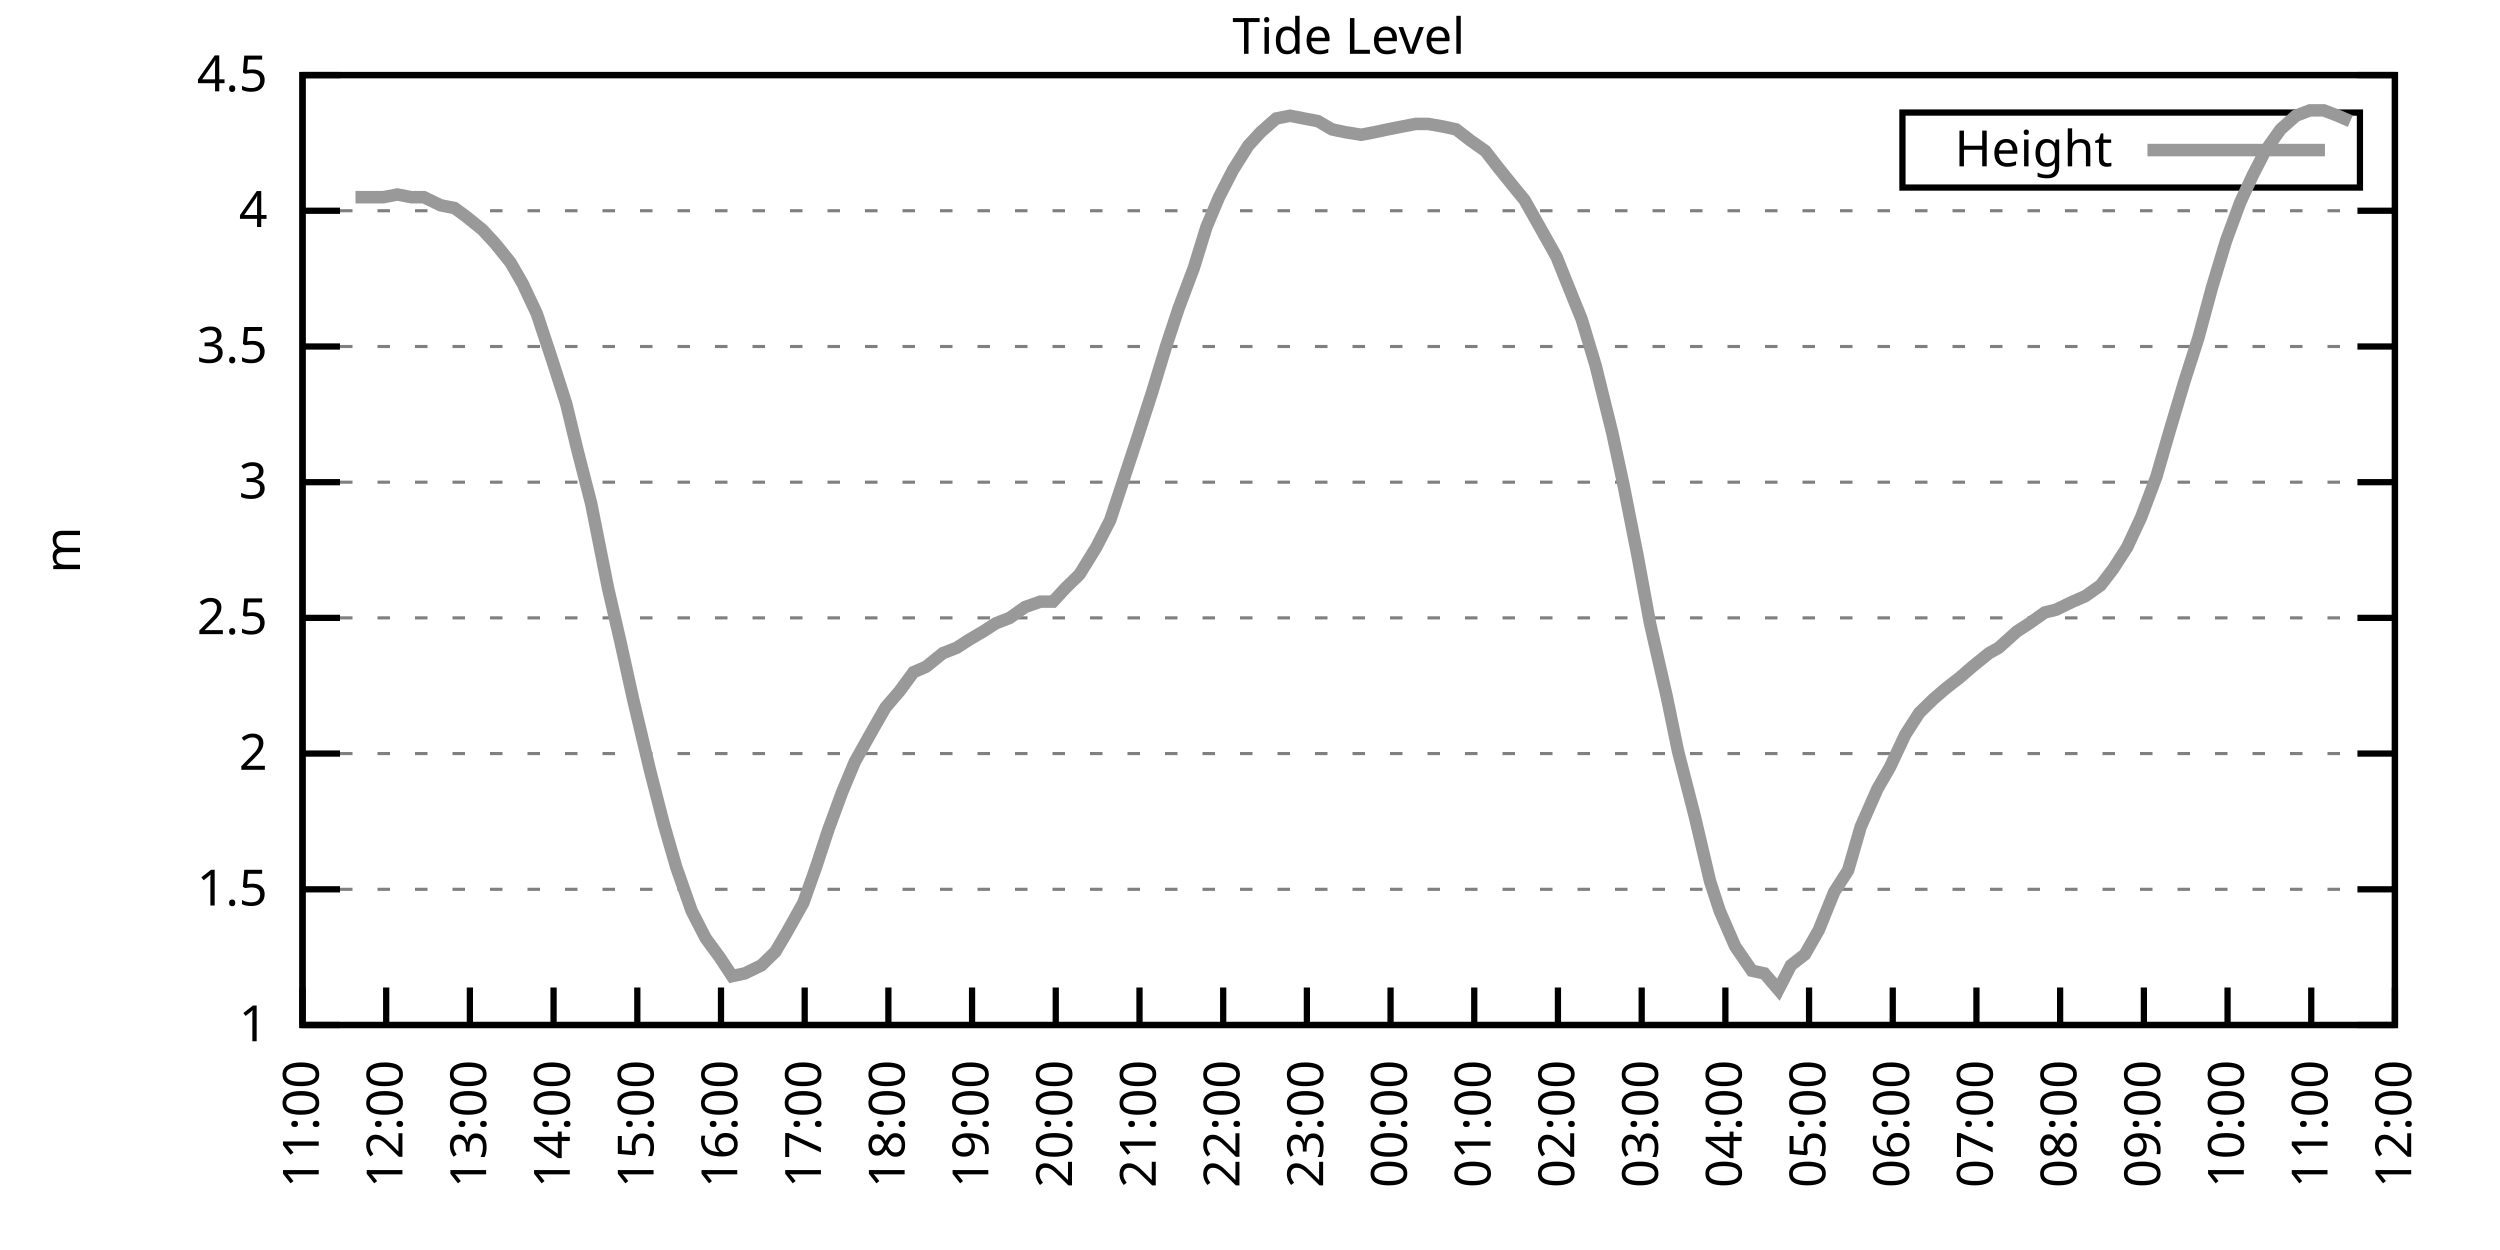
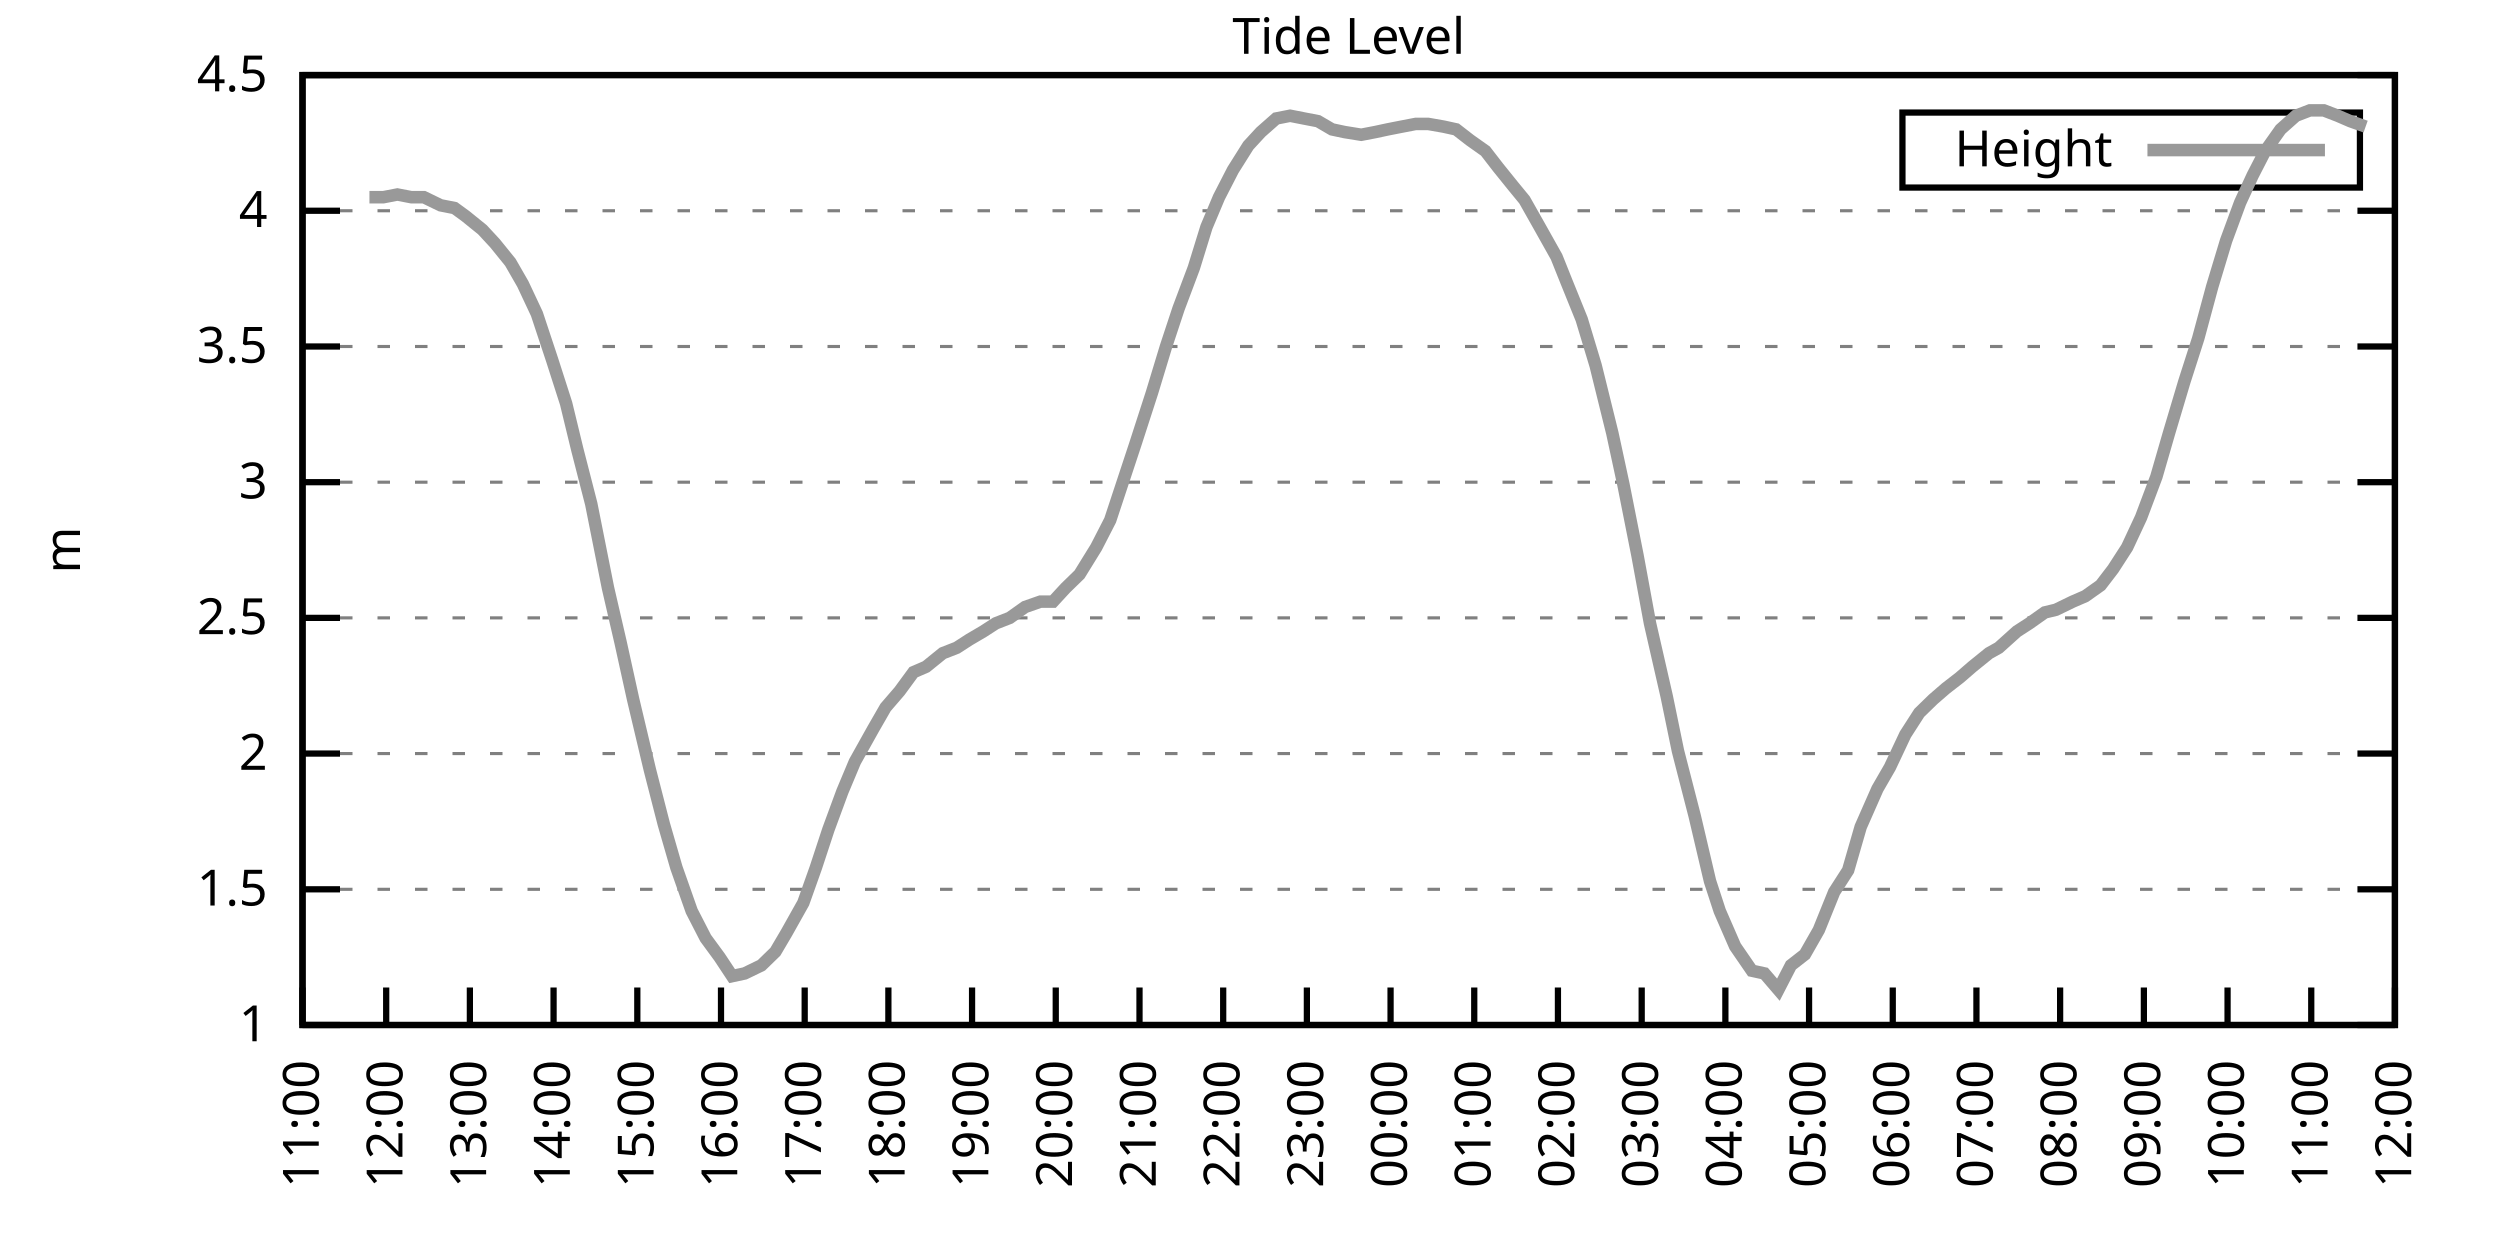
<svg xmlns="http://www.w3.org/2000/svg" xmlns:xlink="http://www.w3.org/1999/xlink" width="400" height="200" viewBox="0 0 400 200">
  <g id="gnuplot_canvas">
    <rect x="0" y="0" width="400" height="200" fill="none" />
    <defs>
      <circle id="gpDot" r="0.5" stroke-width="0.5" stroke="currentColor" />
      <path id="gpPt0" stroke-width="0.333" stroke="currentColor" d="M-1,0 h2 M0,-1 v2" />
      <path id="gpPt1" stroke-width="0.333" stroke="currentColor" d="M-1,-1 L1,1 M1,-1 L-1,1" />
      <path id="gpPt2" stroke-width="0.333" stroke="currentColor" d="M-1,0 L1,0 M0,-1 L0,1 M-1,-1 L1,1 M-1,1 L1,-1" />
      <rect id="gpPt3" stroke-width="0.333" stroke="currentColor" x="-1" y="-1" width="2" height="2" />
      <rect id="gpPt4" stroke-width="0.333" stroke="currentColor" fill="currentColor" x="-1" y="-1" width="2" height="2" />
      <circle id="gpPt5" stroke-width="0.333" stroke="currentColor" cx="0" cy="0" r="1" />
      <use xlink:href="#gpPt5" id="gpPt6" fill="currentColor" stroke="none" />
      <path id="gpPt7" stroke-width="0.333" stroke="currentColor" d="M0,-1.33 L-1.33,0.67 L1.33,0.67 z" />
      <use xlink:href="#gpPt7" id="gpPt8" fill="currentColor" stroke="none" />
      <use xlink:href="#gpPt7" id="gpPt9" stroke="currentColor" transform="rotate(180)" />
      <use xlink:href="#gpPt9" id="gpPt10" fill="currentColor" stroke="none" />
      <use xlink:href="#gpPt3" id="gpPt11" stroke="currentColor" transform="rotate(45)" />
      <use xlink:href="#gpPt11" id="gpPt12" fill="currentColor" stroke="none" />
      <path id="gpPt13" stroke-width="0.333" stroke="currentColor" d="M0,1.330 L1.265,0.411 L0.782,-1.067 L-0.782,-1.076 L-1.265,0.411 z" />
      <use xlink:href="#gpPt13" id="gpPt14" fill="currentColor" stroke="none" />
      <filter id="textbox" filterUnits="objectBoundingBox" x="0" y="0" height="1" width="1">
        <feFlood flood-color="white" flood-opacity="1" result="bgnd" />
        <feComposite in="SourceGraphic" in2="bgnd" operator="atop" />
      </filter>
      <filter id="greybox" filterUnits="objectBoundingBox" x="0" y="0" height="1" width="1">
        <feFlood flood-color="lightgrey" flood-opacity="1" result="grey" />
        <feComposite in="SourceGraphic" in2="grey" operator="atop" />
      </filter>
    </defs>
    <g fill="none" color="white" stroke="currentColor" stroke-width="1.00" stroke-linecap="butt" stroke-linejoin="miter">
</g>
    <g fill="none" color="black" stroke="currentColor" stroke-width="1.00" stroke-linecap="butt" stroke-linejoin="miter">
      <g stroke="none" shape-rendering="crispEdges">
        <polygon fill="rgb(255, 255, 255)" points="48.40,164.00 383.18,164.00 383.18,12.02 48.40,12.02 " />
      </g>
    </g>
    <g fill="none" color="black" stroke="currentColor" stroke-width="1.00" stroke-linecap="butt" stroke-linejoin="miter">
</g>
    <g fill="none" color="black" stroke="black" stroke-width="0.50" stroke-linecap="butt" stroke-linejoin="miter">
</g>
    <g fill="none" color="gray" stroke="currentColor" stroke-width="0.50" stroke-linecap="butt" stroke-linejoin="miter">
      <path stroke="gray" stroke-dasharray="2,4" class="gridline" d="M48.40,164.00 L383.19,164.00  " />
    </g>
    <g fill="none" color="gray" stroke="gray" stroke-width="1.00" stroke-linecap="butt" stroke-linejoin="miter">
</g>
    <g fill="none" color="black" stroke="currentColor" stroke-width="1.00" stroke-linecap="butt" stroke-linejoin="miter">
      <path stroke="black" d="M48.40,164.00 L54.40,164.00 M383.19,164.00 L377.19,164.00  " />
      <g transform="translate(42.80,166.60)" stroke="none" fill="black" font-family="Sans" font-size="8.00" text-anchor="end">
        <text>
          <tspan font-family="Sans"> 1</tspan>
        </text>
      </g>
    </g>
    <g fill="none" color="black" stroke="currentColor" stroke-width="1.00" stroke-linecap="butt" stroke-linejoin="miter">
</g>
    <g fill="none" color="black" stroke="black" stroke-width="0.50" stroke-linecap="butt" stroke-linejoin="miter">
</g>
    <g fill="none" color="gray" stroke="currentColor" stroke-width="0.50" stroke-linecap="butt" stroke-linejoin="miter">
      <path stroke="gray" stroke-dasharray="2,4" class="gridline" d="M48.40,142.29 L383.19,142.29  " />
    </g>
    <g fill="none" color="gray" stroke="gray" stroke-width="1.00" stroke-linecap="butt" stroke-linejoin="miter">
</g>
    <g fill="none" color="black" stroke="currentColor" stroke-width="1.00" stroke-linecap="butt" stroke-linejoin="miter">
      <path stroke="black" d="M48.40,142.29 L54.40,142.29 M383.19,142.29 L377.19,142.29  " />
      <g transform="translate(42.80,144.89)" stroke="none" fill="black" font-family="Sans" font-size="8.00" text-anchor="end">
        <text>
          <tspan font-family="Sans"> 1.5</tspan>
        </text>
      </g>
    </g>
    <g fill="none" color="black" stroke="currentColor" stroke-width="1.00" stroke-linecap="butt" stroke-linejoin="miter">
</g>
    <g fill="none" color="black" stroke="black" stroke-width="0.50" stroke-linecap="butt" stroke-linejoin="miter">
</g>
    <g fill="none" color="gray" stroke="currentColor" stroke-width="0.50" stroke-linecap="butt" stroke-linejoin="miter">
      <path stroke="gray" stroke-dasharray="2,4" class="gridline" d="M48.40,120.57 L383.19,120.57  " />
    </g>
    <g fill="none" color="gray" stroke="gray" stroke-width="1.00" stroke-linecap="butt" stroke-linejoin="miter">
</g>
    <g fill="none" color="black" stroke="currentColor" stroke-width="1.00" stroke-linecap="butt" stroke-linejoin="miter">
      <path stroke="black" d="M48.40,120.57 L54.40,120.57 M383.19,120.57 L377.19,120.57  " />
      <g transform="translate(42.80,123.17)" stroke="none" fill="black" font-family="Sans" font-size="8.00" text-anchor="end">
        <text>
          <tspan font-family="Sans"> 2</tspan>
        </text>
      </g>
    </g>
    <g fill="none" color="black" stroke="currentColor" stroke-width="1.00" stroke-linecap="butt" stroke-linejoin="miter">
</g>
    <g fill="none" color="black" stroke="black" stroke-width="0.50" stroke-linecap="butt" stroke-linejoin="miter">
</g>
    <g fill="none" color="gray" stroke="currentColor" stroke-width="0.50" stroke-linecap="butt" stroke-linejoin="miter">
      <path stroke="gray" stroke-dasharray="2,4" class="gridline" d="M48.40,98.86 L383.19,98.86  " />
    </g>
    <g fill="none" color="gray" stroke="gray" stroke-width="1.00" stroke-linecap="butt" stroke-linejoin="miter">
</g>
    <g fill="none" color="black" stroke="currentColor" stroke-width="1.00" stroke-linecap="butt" stroke-linejoin="miter">
      <path stroke="black" d="M48.40,98.86 L54.40,98.86 M383.19,98.86 L377.19,98.86  " />
      <g transform="translate(42.80,101.46)" stroke="none" fill="black" font-family="Sans" font-size="8.00" text-anchor="end">
        <text>
          <tspan font-family="Sans"> 2.5</tspan>
        </text>
      </g>
    </g>
    <g fill="none" color="black" stroke="currentColor" stroke-width="1.00" stroke-linecap="butt" stroke-linejoin="miter">
</g>
    <g fill="none" color="black" stroke="black" stroke-width="0.50" stroke-linecap="butt" stroke-linejoin="miter">
</g>
    <g fill="none" color="gray" stroke="currentColor" stroke-width="0.50" stroke-linecap="butt" stroke-linejoin="miter">
      <path stroke="gray" stroke-dasharray="2,4" class="gridline" d="M48.40,77.15 L383.19,77.15  " />
    </g>
    <g fill="none" color="gray" stroke="gray" stroke-width="1.00" stroke-linecap="butt" stroke-linejoin="miter">
</g>
    <g fill="none" color="black" stroke="currentColor" stroke-width="1.00" stroke-linecap="butt" stroke-linejoin="miter">
      <path stroke="black" d="M48.40,77.15 L54.40,77.15 M383.19,77.15 L377.19,77.15  " />
      <g transform="translate(42.80,79.75)" stroke="none" fill="black" font-family="Sans" font-size="8.00" text-anchor="end">
        <text>
          <tspan font-family="Sans"> 3</tspan>
        </text>
      </g>
    </g>
    <g fill="none" color="black" stroke="currentColor" stroke-width="1.00" stroke-linecap="butt" stroke-linejoin="miter">
</g>
    <g fill="none" color="black" stroke="black" stroke-width="0.50" stroke-linecap="butt" stroke-linejoin="miter">
</g>
    <g fill="none" color="gray" stroke="currentColor" stroke-width="0.50" stroke-linecap="butt" stroke-linejoin="miter">
      <path stroke="gray" stroke-dasharray="2,4" class="gridline" d="M48.40,55.44 L383.19,55.44  " />
    </g>
    <g fill="none" color="gray" stroke="gray" stroke-width="1.00" stroke-linecap="butt" stroke-linejoin="miter">
</g>
    <g fill="none" color="black" stroke="currentColor" stroke-width="1.00" stroke-linecap="butt" stroke-linejoin="miter">
      <path stroke="black" d="M48.40,55.44 L54.40,55.44 M383.19,55.44 L377.19,55.44  " />
      <g transform="translate(42.80,58.04)" stroke="none" fill="black" font-family="Sans" font-size="8.00" text-anchor="end">
        <text>
          <tspan font-family="Sans"> 3.5</tspan>
        </text>
      </g>
    </g>
    <g fill="none" color="black" stroke="currentColor" stroke-width="1.00" stroke-linecap="butt" stroke-linejoin="miter">
</g>
    <g fill="none" color="black" stroke="black" stroke-width="0.50" stroke-linecap="butt" stroke-linejoin="miter">
</g>
    <g fill="none" color="gray" stroke="currentColor" stroke-width="0.50" stroke-linecap="butt" stroke-linejoin="miter">
      <path stroke="gray" stroke-dasharray="2,4" class="gridline" d="M48.40,33.72 L383.19,33.72  " />
    </g>
    <g fill="none" color="gray" stroke="gray" stroke-width="1.00" stroke-linecap="butt" stroke-linejoin="miter">
</g>
    <g fill="none" color="black" stroke="currentColor" stroke-width="1.00" stroke-linecap="butt" stroke-linejoin="miter">
      <path stroke="black" d="M48.40,33.72 L54.40,33.72 M383.19,33.72 L377.19,33.72  " />
      <g transform="translate(42.80,36.32)" stroke="none" fill="black" font-family="Sans" font-size="8.00" text-anchor="end">
        <text>
          <tspan font-family="Sans"> 4</tspan>
        </text>
      </g>
    </g>
    <g fill="none" color="black" stroke="currentColor" stroke-width="1.00" stroke-linecap="butt" stroke-linejoin="miter">
</g>
    <g fill="none" color="black" stroke="black" stroke-width="0.50" stroke-linecap="butt" stroke-linejoin="miter">
</g>
    <g fill="none" color="gray" stroke="currentColor" stroke-width="0.50" stroke-linecap="butt" stroke-linejoin="miter">
      <path stroke="gray" stroke-dasharray="2,4" class="gridline" d="M48.40,12.01 L383.19,12.01  " />
    </g>
    <g fill="none" color="gray" stroke="gray" stroke-width="1.00" stroke-linecap="butt" stroke-linejoin="miter">
</g>
    <g fill="none" color="black" stroke="currentColor" stroke-width="1.00" stroke-linecap="butt" stroke-linejoin="miter">
      <path stroke="black" d="M48.40,12.01 L54.40,12.01 M383.19,12.01 L377.19,12.01  " />
      <g transform="translate(42.80,14.61)" stroke="none" fill="black" font-family="Sans" font-size="8.00" text-anchor="end">
        <text>
          <tspan font-family="Sans"> 4.5</tspan>
        </text>
      </g>
    </g>
    <g fill="none" color="black" stroke="currentColor" stroke-width="1.00" stroke-linecap="butt" stroke-linejoin="miter">
      <path stroke="black" d="M48.40,164.00 L48.40,158.00  " />
      <g transform="translate(51.00,169.60) rotate(270.00)" stroke="none" fill="black" font-family="Sans" font-size="8.00" text-anchor="end">
        <text>
          <tspan font-family="Sans">11:00</tspan>
        </text>
      </g>
    </g>
    <g fill="none" color="black" stroke="currentColor" stroke-width="1.00" stroke-linecap="butt" stroke-linejoin="miter">
      <path stroke="black" d="M61.79,164.00 L61.79,158.00  " />
      <g transform="translate(64.39,169.60) rotate(270.00)" stroke="none" fill="black" font-family="Sans" font-size="8.00" text-anchor="end">
        <text>
          <tspan font-family="Sans">12:00</tspan>
        </text>
      </g>
    </g>
    <g fill="none" color="black" stroke="currentColor" stroke-width="1.00" stroke-linecap="butt" stroke-linejoin="miter">
      <path stroke="black" d="M75.18,164.00 L75.18,158.00  " />
      <g transform="translate(77.78,169.60) rotate(270.00)" stroke="none" fill="black" font-family="Sans" font-size="8.00" text-anchor="end">
        <text>
          <tspan font-family="Sans">13:00</tspan>
        </text>
      </g>
    </g>
    <g fill="none" color="black" stroke="currentColor" stroke-width="1.00" stroke-linecap="butt" stroke-linejoin="miter">
      <path stroke="black" d="M88.57,164.00 L88.57,158.00  " />
      <g transform="translate(91.17,169.60) rotate(270.00)" stroke="none" fill="black" font-family="Sans" font-size="8.00" text-anchor="end">
        <text>
          <tspan font-family="Sans">14:00</tspan>
        </text>
      </g>
    </g>
    <g fill="none" color="black" stroke="currentColor" stroke-width="1.00" stroke-linecap="butt" stroke-linejoin="miter">
      <path stroke="black" d="M101.97,164.00 L101.97,158.00  " />
      <g transform="translate(104.57,169.60) rotate(270.00)" stroke="none" fill="black" font-family="Sans" font-size="8.00" text-anchor="end">
        <text>
          <tspan font-family="Sans">15:00</tspan>
        </text>
      </g>
    </g>
    <g fill="none" color="black" stroke="currentColor" stroke-width="1.00" stroke-linecap="butt" stroke-linejoin="miter">
      <path stroke="black" d="M115.36,164.00 L115.36,158.00  " />
      <g transform="translate(117.96,169.60) rotate(270.00)" stroke="none" fill="black" font-family="Sans" font-size="8.00" text-anchor="end">
        <text>
          <tspan font-family="Sans">16:00</tspan>
        </text>
      </g>
    </g>
    <g fill="none" color="black" stroke="currentColor" stroke-width="1.00" stroke-linecap="butt" stroke-linejoin="miter">
      <path stroke="black" d="M128.75,164.00 L128.75,158.00  " />
      <g transform="translate(131.35,169.60) rotate(270.00)" stroke="none" fill="black" font-family="Sans" font-size="8.00" text-anchor="end">
        <text>
          <tspan font-family="Sans">17:00</tspan>
        </text>
      </g>
    </g>
    <g fill="none" color="black" stroke="currentColor" stroke-width="1.00" stroke-linecap="butt" stroke-linejoin="miter">
      <path stroke="black" d="M142.14,164.00 L142.14,158.00  " />
      <g transform="translate(144.74,169.60) rotate(270.00)" stroke="none" fill="black" font-family="Sans" font-size="8.00" text-anchor="end">
        <text>
          <tspan font-family="Sans">18:00</tspan>
        </text>
      </g>
    </g>
    <g fill="none" color="black" stroke="currentColor" stroke-width="1.00" stroke-linecap="butt" stroke-linejoin="miter">
      <path stroke="black" d="M155.53,164.00 L155.53,158.00  " />
      <g transform="translate(158.13,169.60) rotate(270.00)" stroke="none" fill="black" font-family="Sans" font-size="8.00" text-anchor="end">
        <text>
          <tspan font-family="Sans">19:00</tspan>
        </text>
      </g>
    </g>
    <g fill="none" color="black" stroke="currentColor" stroke-width="1.00" stroke-linecap="butt" stroke-linejoin="miter">
      <path stroke="black" d="M168.92,164.00 L168.92,158.00  " />
      <g transform="translate(171.52,169.60) rotate(270.00)" stroke="none" fill="black" font-family="Sans" font-size="8.00" text-anchor="end">
        <text>
          <tspan font-family="Sans">20:00</tspan>
        </text>
      </g>
    </g>
    <g fill="none" color="black" stroke="currentColor" stroke-width="1.00" stroke-linecap="butt" stroke-linejoin="miter">
      <path stroke="black" d="M182.32,164.00 L182.32,158.00  " />
      <g transform="translate(184.92,169.60) rotate(270.00)" stroke="none" fill="black" font-family="Sans" font-size="8.00" text-anchor="end">
        <text>
          <tspan font-family="Sans">21:00</tspan>
        </text>
      </g>
    </g>
    <g fill="none" color="black" stroke="currentColor" stroke-width="1.00" stroke-linecap="butt" stroke-linejoin="miter">
      <path stroke="black" d="M195.71,164.00 L195.71,158.00  " />
      <g transform="translate(198.31,169.60) rotate(270.00)" stroke="none" fill="black" font-family="Sans" font-size="8.00" text-anchor="end">
        <text>
          <tspan font-family="Sans">22:00</tspan>
        </text>
      </g>
    </g>
    <g fill="none" color="black" stroke="currentColor" stroke-width="1.00" stroke-linecap="butt" stroke-linejoin="miter">
      <path stroke="black" d="M209.10,164.00 L209.10,158.00  " />
      <g transform="translate(211.70,169.60) rotate(270.00)" stroke="none" fill="black" font-family="Sans" font-size="8.00" text-anchor="end">
        <text>
          <tspan font-family="Sans">23:00</tspan>
        </text>
      </g>
    </g>
    <g fill="none" color="black" stroke="currentColor" stroke-width="1.00" stroke-linecap="butt" stroke-linejoin="miter">
      <path stroke="black" d="M222.49,164.00 L222.49,158.00  " />
      <g transform="translate(225.09,169.60) rotate(270.00)" stroke="none" fill="black" font-family="Sans" font-size="8.00" text-anchor="end">
        <text>
          <tspan font-family="Sans">00:00</tspan>
        </text>
      </g>
    </g>
    <g fill="none" color="black" stroke="currentColor" stroke-width="1.00" stroke-linecap="butt" stroke-linejoin="miter">
      <path stroke="black" d="M235.88,164.00 L235.88,158.00  " />
      <g transform="translate(238.48,169.60) rotate(270.00)" stroke="none" fill="black" font-family="Sans" font-size="8.00" text-anchor="end">
        <text>
          <tspan font-family="Sans">01:00</tspan>
        </text>
      </g>
    </g>
    <g fill="none" color="black" stroke="currentColor" stroke-width="1.00" stroke-linecap="butt" stroke-linejoin="miter">
      <path stroke="black" d="M249.27,164.00 L249.27,158.00  " />
      <g transform="translate(251.87,169.60) rotate(270.00)" stroke="none" fill="black" font-family="Sans" font-size="8.00" text-anchor="end">
        <text>
          <tspan font-family="Sans">02:00</tspan>
        </text>
      </g>
    </g>
    <g fill="none" color="black" stroke="currentColor" stroke-width="1.00" stroke-linecap="butt" stroke-linejoin="miter">
      <path stroke="black" d="M262.67,164.00 L262.67,158.00  " />
      <g transform="translate(265.27,169.60) rotate(270.00)" stroke="none" fill="black" font-family="Sans" font-size="8.00" text-anchor="end">
        <text>
          <tspan font-family="Sans">03:00</tspan>
        </text>
      </g>
    </g>
    <g fill="none" color="black" stroke="currentColor" stroke-width="1.00" stroke-linecap="butt" stroke-linejoin="miter">
      <path stroke="black" d="M276.06,164.00 L276.06,158.00  " />
      <g transform="translate(278.66,169.60) rotate(270.00)" stroke="none" fill="black" font-family="Sans" font-size="8.00" text-anchor="end">
        <text>
          <tspan font-family="Sans">04:00</tspan>
        </text>
      </g>
    </g>
    <g fill="none" color="black" stroke="currentColor" stroke-width="1.00" stroke-linecap="butt" stroke-linejoin="miter">
      <path stroke="black" d="M289.45,164.00 L289.45,158.00  " />
      <g transform="translate(292.05,169.60) rotate(270.00)" stroke="none" fill="black" font-family="Sans" font-size="8.00" text-anchor="end">
        <text>
          <tspan font-family="Sans">05:00</tspan>
        </text>
      </g>
    </g>
    <g fill="none" color="black" stroke="currentColor" stroke-width="1.00" stroke-linecap="butt" stroke-linejoin="miter">
      <path stroke="black" d="M302.84,164.00 L302.84,158.00  " />
      <g transform="translate(305.44,169.60) rotate(270.00)" stroke="none" fill="black" font-family="Sans" font-size="8.00" text-anchor="end">
        <text>
          <tspan font-family="Sans">06:00</tspan>
        </text>
      </g>
    </g>
    <g fill="none" color="black" stroke="currentColor" stroke-width="1.00" stroke-linecap="butt" stroke-linejoin="miter">
      <path stroke="black" d="M316.23,164.00 L316.23,158.00  " />
      <g transform="translate(318.83,169.60) rotate(270.00)" stroke="none" fill="black" font-family="Sans" font-size="8.00" text-anchor="end">
        <text>
          <tspan font-family="Sans">07:00</tspan>
        </text>
      </g>
    </g>
    <g fill="none" color="black" stroke="currentColor" stroke-width="1.00" stroke-linecap="butt" stroke-linejoin="miter">
      <path stroke="black" d="M329.62,164.00 L329.62,158.00  " />
      <g transform="translate(332.22,169.60) rotate(270.00)" stroke="none" fill="black" font-family="Sans" font-size="8.00" text-anchor="end">
        <text>
          <tspan font-family="Sans">08:00</tspan>
        </text>
      </g>
    </g>
    <g fill="none" color="black" stroke="currentColor" stroke-width="1.00" stroke-linecap="butt" stroke-linejoin="miter">
      <path stroke="black" d="M343.02,164.00 L343.02,158.00  " />
      <g transform="translate(345.62,169.60) rotate(270.00)" stroke="none" fill="black" font-family="Sans" font-size="8.00" text-anchor="end">
        <text>
          <tspan font-family="Sans">09:00</tspan>
        </text>
      </g>
    </g>
    <g fill="none" color="black" stroke="currentColor" stroke-width="1.00" stroke-linecap="butt" stroke-linejoin="miter">
      <path stroke="black" d="M356.41,164.00 L356.41,158.00  " />
      <g transform="translate(359.01,169.60) rotate(270.00)" stroke="none" fill="black" font-family="Sans" font-size="8.00" text-anchor="end">
        <text>
          <tspan font-family="Sans">10:00</tspan>
        </text>
      </g>
    </g>
    <g fill="none" color="black" stroke="currentColor" stroke-width="1.00" stroke-linecap="butt" stroke-linejoin="miter">
      <path stroke="black" d="M369.80,164.00 L369.80,158.00  " />
      <g transform="translate(372.40,169.60) rotate(270.00)" stroke="none" fill="black" font-family="Sans" font-size="8.00" text-anchor="end">
        <text>
          <tspan font-family="Sans">11:00</tspan>
        </text>
      </g>
    </g>
    <g fill="none" color="black" stroke="currentColor" stroke-width="1.00" stroke-linecap="butt" stroke-linejoin="miter">
      <path stroke="black" d="M383.19,164.00 L383.19,158.00  " />
      <g transform="translate(385.79,169.60) rotate(270.00)" stroke="none" fill="black" font-family="Sans" font-size="8.00" text-anchor="end">
        <text>
          <tspan font-family="Sans">12:00</tspan>
        </text>
      </g>
    </g>
    <g fill="none" color="black" stroke="currentColor" stroke-width="1.00" stroke-linecap="butt" stroke-linejoin="miter">
</g>
    <g fill="none" color="black" stroke="currentColor" stroke-width="1.00" stroke-linecap="butt" stroke-linejoin="miter">
      <path stroke="black" d="M48.40,12.01 L48.40,164.00 L383.19,164.00 L383.19,12.01 L48.40,12.01 Z  " />
    </g>
    <g fill="none" color="black" stroke="currentColor" stroke-width="1.00" stroke-linecap="butt" stroke-linejoin="miter">
</g>
    <g fill="none" color="black" stroke="currentColor" stroke-width="1.00" stroke-linecap="butt" stroke-linejoin="miter">
      <path stroke="black" d="M304.39,30.01 L304.39,18.01 L377.59,18.01 L377.59,30.01 L304.39,30.01 Z  " />
    </g>
    <g id="Tide_level_plot_1">
      <g fill="none" color="white" stroke="black" stroke-width="2.00" stroke-linecap="butt" stroke-linejoin="miter">
</g>
      <g fill="none" color="black" stroke="currentColor" stroke-width="2.00" stroke-linecap="butt" stroke-linejoin="miter">
        <g transform="translate(337.99,26.61)" stroke="none" fill="black" font-family="Sans" font-size="8.00" text-anchor="end">
          <text>
            <tspan font-family="Sans">Height</tspan>
          </text>
        </g>
      </g>
      <g fill="none" color="black" stroke="currentColor" stroke-width="2.00" stroke-linecap="butt" stroke-linejoin="miter">
-         <path stroke="rgb(153, 153, 153)" d="M343.59,24.01 L371.99,24.01 M56.88,31.55 L59.11,31.55 L61.35,31.55 L63.58,31.12 L65.81,31.55 L67.82,31.55   L70.50,32.85 L72.73,33.29 L74.51,34.59 L77.19,36.76 L79.20,38.93 L81.66,41.97 L83.66,45.45 L85.90,50.22   L88.35,57.61 L90.58,64.56 L92.37,71.94 L94.60,80.62 L97.28,94.08 L99.29,102.77 L101.30,111.89 L103.98,123.18   L106.21,131.86 L108.22,138.81 L110.67,145.76 L112.90,150.10 L115.13,153.14 L117.14,156.18 L119.15,155.75 L121.83,154.45   L124.06,152.28 L125.85,149.24 L128.53,144.46 L130.54,138.81 L132.54,132.73 L134.78,126.65 L136.78,121.88 L139.69,116.67   L141.69,113.19 L143.93,110.59 L146.16,107.55 L148.17,106.68 L150.85,104.51 L153.08,103.64 L155.09,102.34 L157.32,101.03   L159.33,99.73 L161.56,98.86 L164.01,97.12 L166.47,96.26 L168.48,96.26 L170.49,94.08 L172.72,91.91 L175.40,87.57   L177.63,83.23 L179.64,77.15 L181.65,71.07 L184.32,62.82 L186.56,55.44 L188.57,49.36 L191.02,42.84 L193.03,36.33   L195.04,31.55 L197.27,27.21 L199.73,23.30 L201.73,21.13 L204.19,18.96 L206.42,18.52 L208.65,18.96 L210.88,19.39   L213.12,20.70 L215.13,21.13 L217.80,21.56 L220.04,21.13 L222.04,20.70 L224.28,20.26 L226.51,19.83 L228.52,19.83   L230.97,20.26 L232.98,20.70 L235.21,22.43 L237.67,24.17 L239.68,26.77 L242.13,29.81 L243.92,31.99 L246.37,36.33   L249.05,41.11 L250.61,45.01 L253.07,51.09 L255.30,58.48 L257.98,69.33 L259.76,77.58 L262.00,88.87 L264.00,99.73   L266.68,111.45 L268.47,120.14 L271.15,130.56 L273.60,140.98 L275.16,145.76 L277.62,151.41 L280.30,155.31 L282.31,155.75   L284.54,158.35 L286.55,154.45 L288.78,152.71 L291.01,148.80 L293.47,142.72 L295.70,139.25 L297.71,132.30 L300.39,126.22   L302.39,122.75 L304.85,117.53 L307.08,114.06 L309.31,111.89 L311.32,110.15 L313.55,108.42 L315.56,106.68 L318.24,104.51   L319.80,103.64 L322.70,101.03 L324.71,99.73 L327.17,97.99 L328.95,97.56 L331.63,96.26 L333.64,95.39 L336.10,93.65   L338.10,91.04 L340.34,87.57 L342.57,82.79 L345.02,76.28 L347.03,69.33 L349.49,61.08 L351.72,54.13 L353.95,45.88   L356.18,38.50 L358.42,32.42 L360.42,28.08 L362.43,24.17 L364.89,20.70 L367.34,18.52 L369.58,17.66 L371.81,17.66   L374.04,18.52 L376.05,19.39  " />
+         <path stroke="rgb(153, 153, 153)" d="M343.59,24.01 L371.99,24.01 M59.11,31.55 L61.35,31.55 L63.58,31.12 L65.81,31.55 L67.82,31.55 L70.50,32.85   L72.73,33.29 L74.51,34.59 L77.19,36.76 L79.20,38.93 L81.66,41.97 L83.66,45.45 L85.90,50.22 L88.35,57.61   L90.58,64.56 L92.37,71.94 L94.60,80.62 L97.28,94.08 L99.29,102.77 L101.30,111.89 L103.98,123.18 L106.21,131.86   L108.22,138.81 L110.67,145.76 L112.90,150.10 L115.13,153.14 L117.14,156.18 L119.15,155.75 L121.83,154.45 L124.06,152.28   L125.85,149.24 L128.53,144.46 L130.54,138.81 L132.54,132.73 L134.78,126.65 L136.78,121.88 L139.69,116.67 L141.69,113.19   L143.93,110.59 L146.16,107.55 L148.17,106.68 L150.85,104.51 L153.08,103.64 L155.09,102.34 L157.32,101.03 L159.33,99.73   L161.56,98.86 L164.01,97.12 L166.47,96.26 L168.48,96.26 L170.49,94.08 L172.72,91.91 L175.40,87.57 L177.63,83.23   L179.64,77.15 L181.65,71.07 L184.32,62.82 L186.56,55.44 L188.57,49.36 L191.02,42.84 L193.03,36.33 L195.04,31.55   L197.27,27.21 L199.73,23.30 L201.73,21.13 L204.19,18.96 L206.42,18.52 L208.65,18.96 L210.88,19.39 L213.12,20.70   L215.13,21.13 L217.80,21.56 L220.04,21.13 L222.04,20.70 L224.28,20.26 L226.51,19.83 L228.52,19.83 L230.97,20.26   L232.98,20.70 L235.21,22.43 L237.67,24.17 L239.68,26.77 L242.13,29.81 L243.92,31.99 L246.37,36.33 L249.05,41.11   L250.61,45.01 L253.07,51.09 L255.30,58.48 L257.98,69.33 L259.76,77.58 L262.00,88.87 L264.00,99.73 L266.68,111.45   L268.47,120.14 L271.15,130.56 L273.60,140.98 L275.16,145.76 L277.62,151.41 L280.30,155.31 L282.31,155.75 L284.54,158.35   L286.55,154.45 L288.78,152.71 L291.01,148.80 L293.47,142.72 L295.70,139.25 L297.71,132.30 L300.39,126.22 L302.39,122.75   L304.85,117.53 L307.08,114.06 L309.31,111.89 L311.32,110.15 L313.55,108.42 L315.56,106.68 L318.24,104.51 L319.80,103.64   L322.70,101.03 L324.71,99.73 L327.17,97.99 L328.95,97.56 L331.63,96.26 L333.64,95.39 L336.10,93.65 L338.10,91.04   L340.34,87.57 L342.57,82.79 L345.02,76.28 L347.03,69.33 L349.49,61.08 L351.72,54.13 L353.95,45.88 L356.18,38.50   L358.42,32.42 L360.42,28.08 L362.43,24.17 L364.89,20.70 L367.34,18.52 L369.58,17.66 L371.81,17.66 L374.04,18.52   L376.05,19.39 L378.50,20.26  " />
      </g>
    </g>
    <g fill="none" color="black" stroke="currentColor" stroke-width="2.00" stroke-linecap="butt" stroke-linejoin="miter">
</g>
    <g fill="none" color="black" stroke="black" stroke-width="1.00" stroke-linecap="butt" stroke-linejoin="miter">
</g>
    <g fill="none" color="black" stroke="currentColor" stroke-width="1.00" stroke-linecap="butt" stroke-linejoin="miter">
      <path stroke="black" d="M48.40,12.01 L48.40,164.00 L383.19,164.00 L383.19,12.01 L48.40,12.01 Z  " />
      <g transform="translate(12.80,88.01) rotate(270.00)" stroke="none" fill="black" font-family="Sans" font-size="8.00" text-anchor="middle">
        <text>
          <tspan font-family="Sans">m</tspan>
        </text>
      </g>
    </g>
    <g fill="none" color="black" stroke="currentColor" stroke-width="1.00" stroke-linecap="butt" stroke-linejoin="miter">
</g>
    <g fill="none" color="black" stroke="currentColor" stroke-width="1.00" stroke-linecap="butt" stroke-linejoin="miter">
      <g transform="translate(215.79,8.61)" stroke="none" fill="black" font-family="Sans" font-size="8.00" text-anchor="middle">
        <text>
          <tspan font-family="Sans">Tide Level</tspan>
        </text>
      </g>
    </g>
    <g fill="none" color="black" stroke="currentColor" stroke-width="1.00" stroke-linecap="butt" stroke-linejoin="miter">
</g>
  </g>
</svg>
